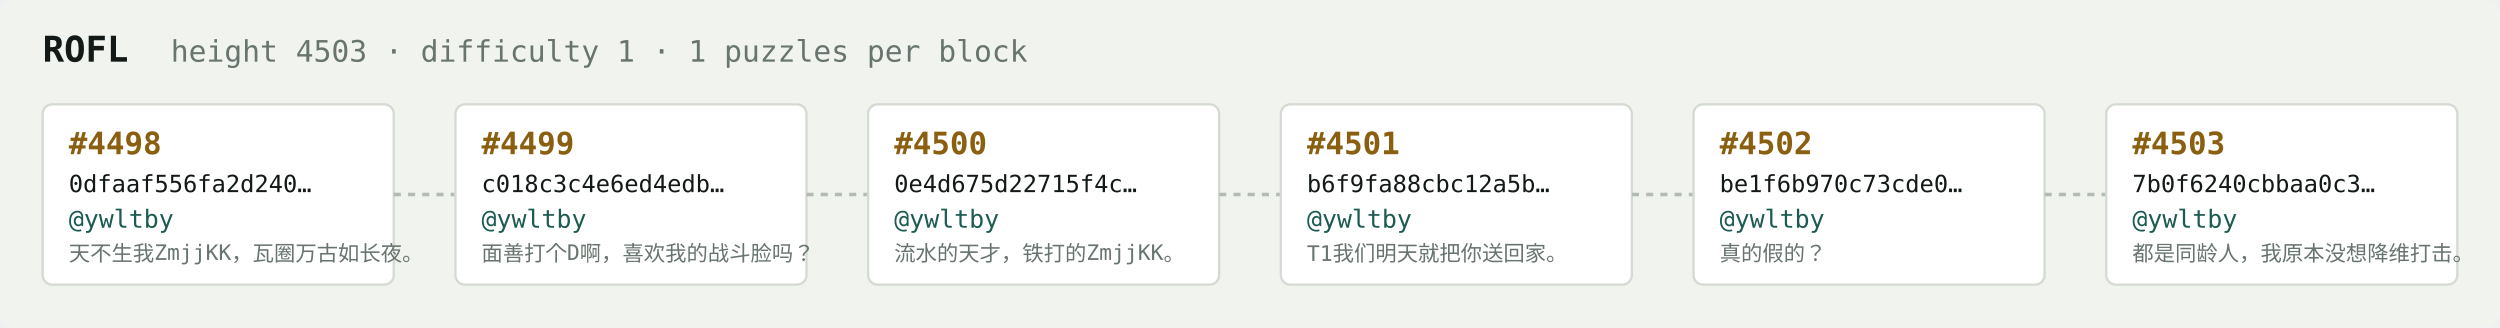
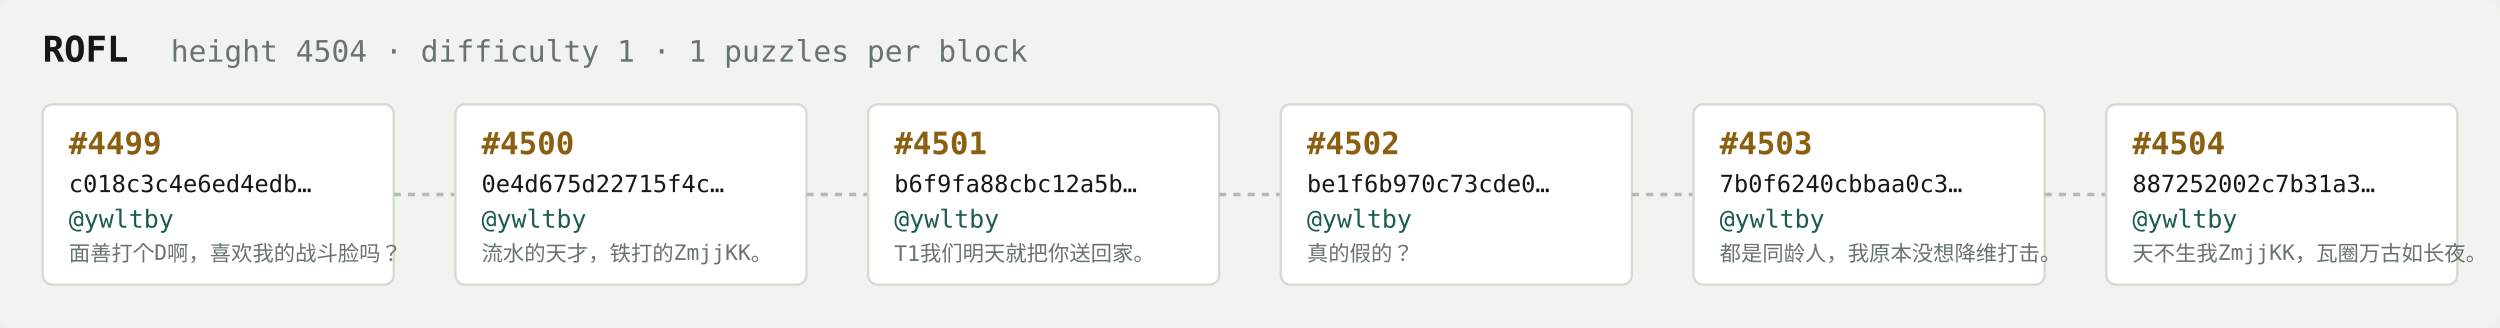
<svg xmlns="http://www.w3.org/2000/svg" width="1054" height="138" viewBox="0 0 1054 138" font-family="ui-monospace,SFMono-Regular,Menlo,monospace">
  <rect fill="#f1f3ef" width="1054" height="138" rx="6" />
  <text x="18" y="26" fill="#121916" font-size="15" font-weight="700">ROFL</text>
-   <text x="72" y="26" fill="#68746e" font-size="12.5">height 4503 · difficulty 1 · 1 puzzles per block</text>
+   <text x="72" y="26" fill="#68746e" font-size="12.5">height 4504 · difficulty 1 · 1 puzzles per block</text>
  <rect x="18" y="44" width="148" height="76" rx="4" fill="#ffffff" stroke="#d5dbd2" stroke-width="1" />
-   <text x="29" y="65" fill="#8a5f10" font-size="13" font-weight="700">#4498</text>
-   <text x="29" y="81" fill="#121916" font-size="10">0dfaaf556fa2d240…</text>
+   <text x="29" y="65" fill="#8a5f10" font-size="13" font-weight="700">#4499</text>
+   <text x="29" y="81" fill="#121916" font-size="10">c018c3c4e6ed4edb…</text>
  <text x="29" y="96" fill="#1c5b52" font-size="10.5">@ywltby</text>
-   <text x="29" y="110" fill="#68746e" font-size="9">天不生我ZmjjKK，瓦圈万古如长夜。</text>
+   <text x="29" y="110" fill="#68746e" font-size="9">面善打个D啊，喜欢我的战斗脸吗？</text>
  <line x1="166" y1="82.0" x2="192" y2="82.0" stroke="#b3bcb4" stroke-width="1.5" stroke-dasharray="3 3" />
  <rect x="192" y="44" width="148" height="76" rx="4" fill="#ffffff" stroke="#d5dbd2" stroke-width="1" />
-   <text x="203" y="65" fill="#8a5f10" font-size="13" font-weight="700">#4499</text>
-   <text x="203" y="81" fill="#121916" font-size="10">c018c3c4e6ed4edb…</text>
+   <text x="203" y="65" fill="#8a5f10" font-size="13" font-weight="700">#4500</text>
+   <text x="203" y="81" fill="#121916" font-size="10">0e4d675d22715f4c…</text>
  <text x="203" y="96" fill="#1c5b52" font-size="10.5">@ywltby</text>
-   <text x="203" y="110" fill="#68746e" font-size="9">面善打个D啊，喜欢我的战斗脸吗？</text>
+   <text x="203" y="110" fill="#68746e" font-size="9">流水的天才，铁打的ZmjjKK。</text>
  <line x1="340" y1="82.0" x2="366" y2="82.0" stroke="#b3bcb4" stroke-width="1.5" stroke-dasharray="3 3" />
  <rect x="366" y="44" width="148" height="76" rx="4" fill="#ffffff" stroke="#d5dbd2" stroke-width="1" />
-   <text x="377" y="65" fill="#8a5f10" font-size="13" font-weight="700">#4500</text>
-   <text x="377" y="81" fill="#121916" font-size="10">0e4d675d22715f4c…</text>
+   <text x="377" y="65" fill="#8a5f10" font-size="13" font-weight="700">#4501</text>
+   <text x="377" y="81" fill="#121916" font-size="10">b6f9fa88cbc12a5b…</text>
  <text x="377" y="96" fill="#1c5b52" font-size="10.5">@ywltby</text>
-   <text x="377" y="110" fill="#68746e" font-size="9">流水的天才，铁打的ZmjjKK。</text>
+   <text x="377" y="110" fill="#68746e" font-size="9">T1我们明天就把你送回家。</text>
  <line x1="514" y1="82.0" x2="540" y2="82.0" stroke="#b3bcb4" stroke-width="1.5" stroke-dasharray="3 3" />
  <rect x="540" y="44" width="148" height="76" rx="4" fill="#ffffff" stroke="#d5dbd2" stroke-width="1" />
-   <text x="551" y="65" fill="#8a5f10" font-size="13" font-weight="700">#4501</text>
-   <text x="551" y="81" fill="#121916" font-size="10">b6f9fa88cbc12a5b…</text>
+   <text x="551" y="65" fill="#8a5f10" font-size="13" font-weight="700">#4502</text>
+   <text x="551" y="81" fill="#121916" font-size="10">be1f6b970c73cde0…</text>
  <text x="551" y="96" fill="#1c5b52" font-size="10.5">@ywltby</text>
-   <text x="551" y="110" fill="#68746e" font-size="9">T1我们明天就把你送回家。</text>
+   <text x="551" y="110" fill="#68746e" font-size="9">真的假的？</text>
  <line x1="688" y1="82.0" x2="714" y2="82.0" stroke="#b3bcb4" stroke-width="1.5" stroke-dasharray="3 3" />
  <rect x="714" y="44" width="148" height="76" rx="4" fill="#ffffff" stroke="#d5dbd2" stroke-width="1" />
-   <text x="725" y="65" fill="#8a5f10" font-size="13" font-weight="700">#4502</text>
-   <text x="725" y="81" fill="#121916" font-size="10">be1f6b970c73cde0…</text>
+   <text x="725" y="65" fill="#8a5f10" font-size="13" font-weight="700">#4503</text>
+   <text x="725" y="81" fill="#121916" font-size="10">7b0f6240cbbaa0c3…</text>
  <text x="725" y="96" fill="#1c5b52" font-size="10.5">@ywltby</text>
-   <text x="725" y="110" fill="#68746e" font-size="9">真的假的？</text>
+   <text x="725" y="110" fill="#68746e" font-size="9">都是同龄人，我原本没想降维打击。</text>
  <line x1="862" y1="82.0" x2="888" y2="82.0" stroke="#b3bcb4" stroke-width="1.5" stroke-dasharray="3 3" />
  <rect x="888" y="44" width="148" height="76" rx="4" fill="#ffffff" stroke="#d5dbd2" stroke-width="1" />
-   <text x="899" y="65" fill="#8a5f10" font-size="13" font-weight="700">#4503</text>
-   <text x="899" y="81" fill="#121916" font-size="10">7b0f6240cbbaa0c3…</text>
+   <text x="899" y="65" fill="#8a5f10" font-size="13" font-weight="700">#4504</text>
+   <text x="899" y="81" fill="#121916" font-size="10">887252002c7b31a3…</text>
  <text x="899" y="96" fill="#1c5b52" font-size="10.5">@ywltby</text>
-   <text x="899" y="110" fill="#68746e" font-size="9">都是同龄人，我原本没想降维打击。</text>
+   <text x="899" y="110" fill="#68746e" font-size="9">天不生我ZmjjKK，瓦圈万古如长夜。</text>
</svg>
